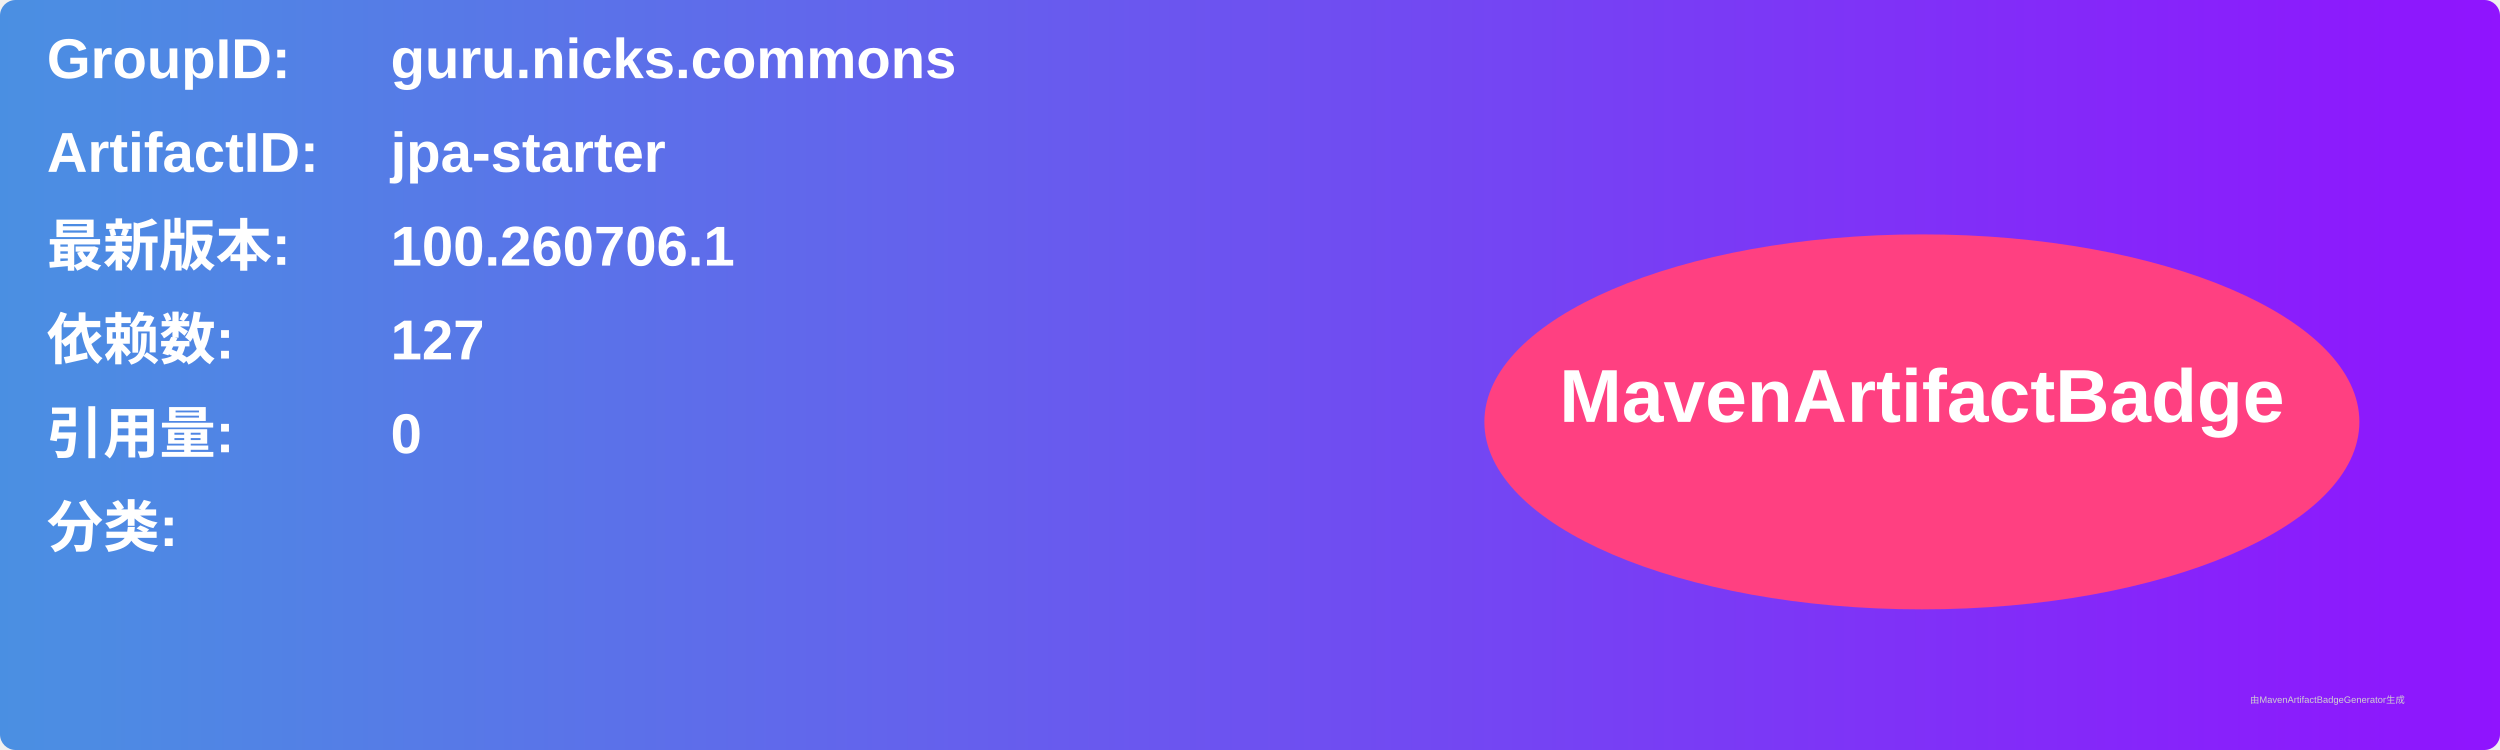
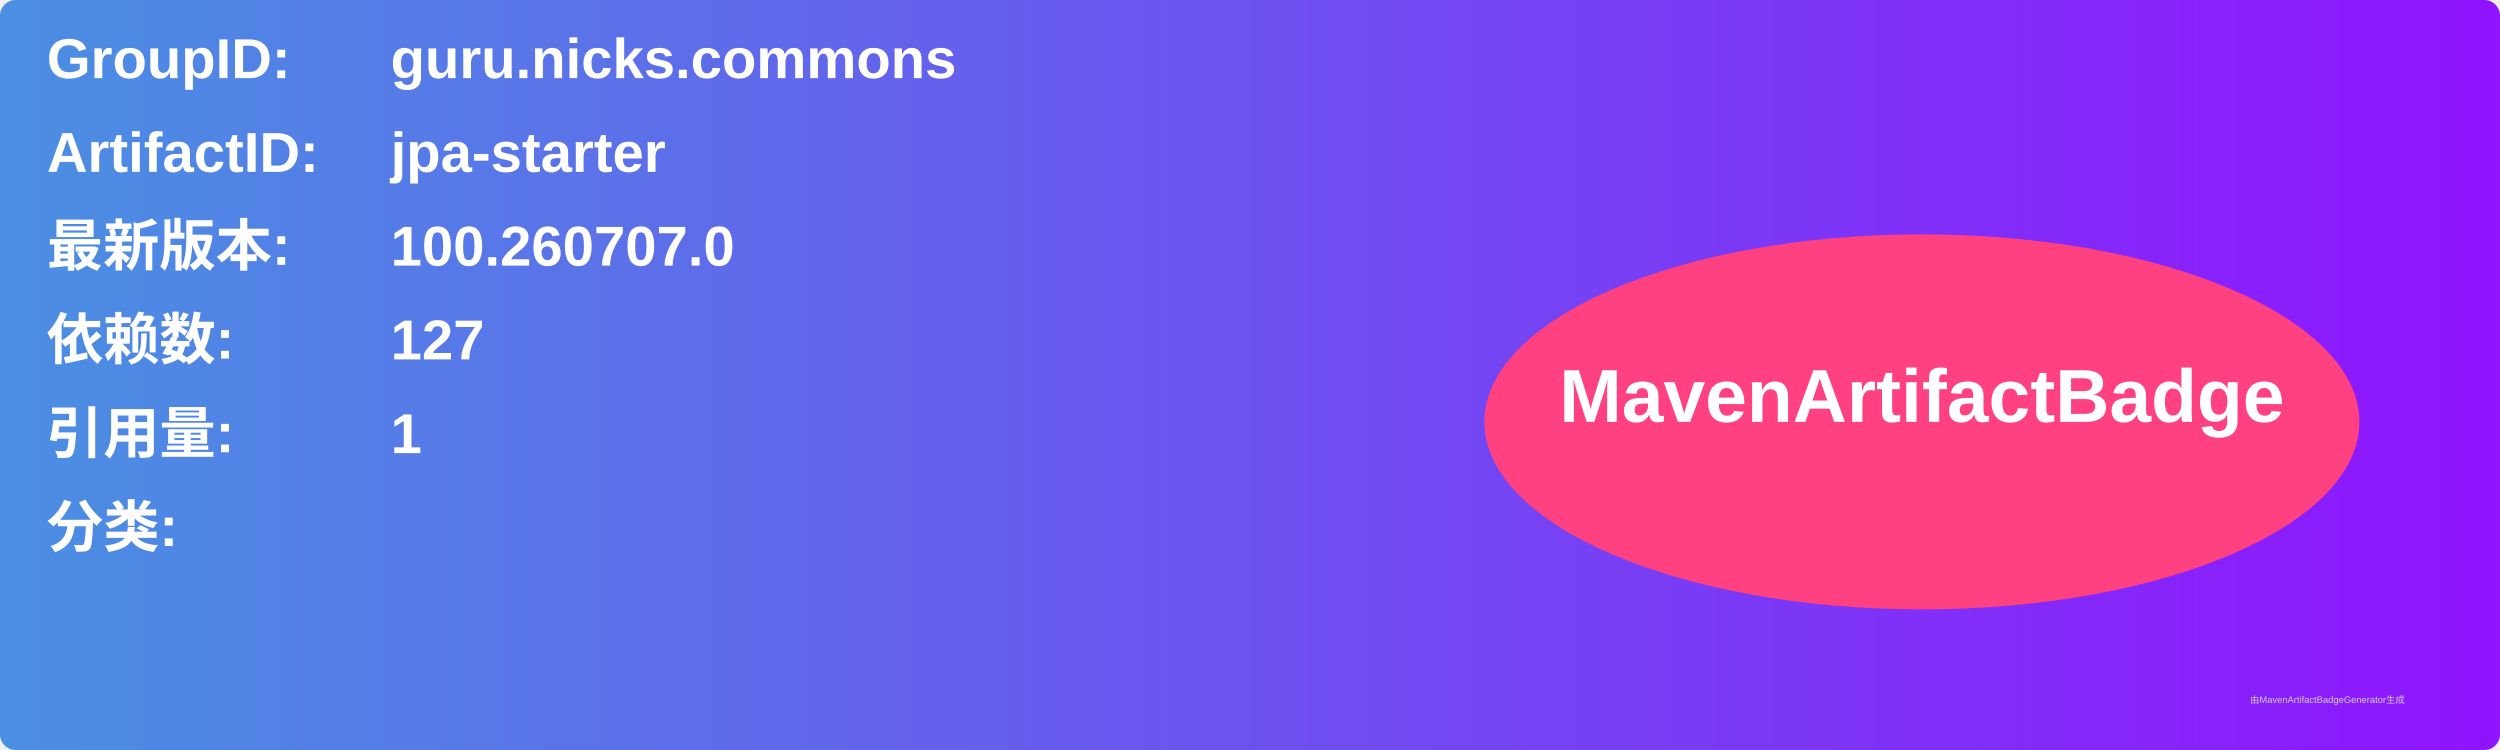
<svg xmlns="http://www.w3.org/2000/svg" width="800" height="240" viewBox="0 0 800 240">
  <linearGradient id="grad" x1="0%" y1="0%" x2="100%" y2="0%">
    <stop offset="0%" stop-color="#4a90e2" />
    <stop offset="100%" stop-color="#9013fe" />
  </linearGradient>
  <rect width="100%" height="100%" rx="5" ry="5" fill="url(#grad)" />
  <g transform="translate(15, 15)">
    <text x="0" y="10" font-family="Arial" font-size="18" fill="white" font-weight="bold" width="260">GroupID:</text>
    <text x="110" y="10" font-family="Arial" font-size="18" fill="white" font-weight="bold" width="460">guru.nicks.commons</text>
    <text x="0" y="40" font-family="Arial" font-size="18" fill="white" font-weight="bold" width="260">ArtifactID:</text>
    <text x="110" y="40" font-family="Arial" font-size="18" fill="white" font-weight="bold" width="460">jpa-starter</text>
    <text x="0" y="70" font-family="Arial" font-size="18" fill="white" font-weight="bold">最新版本:</text>
    <text x="110" y="70" font-family="Arial" font-size="18" fill="white" font-weight="bold">
-       <tspan font-weight="bold">100.260706.1</tspan>
+       <tspan font-weight="bold">100.260707.0</tspan>
    </text>
    <text x="0" y="100" font-family="Arial" font-size="18" fill="white" font-weight="bold">依赖数: </text>
    <text x="110" y="100" font-family="Arial" font-size="18" fill="white">
      <tspan font-weight="bold">127</tspan>
    </text>
    <text x="0" y="130" font-family="Arial" font-size="18" fill="white" font-weight="bold">引用量: </text>
    <text x="110" y="130" font-family="Arial" font-size="18" fill="white">
-       <tspan font-weight="bold">0</tspan>
+       <tspan font-weight="bold">1</tspan>
    </text>
    <text x="0" y="160" font-family="Arial" font-size="18" fill="white" font-weight="bold">分类:</text>
    <text x="10" y="190" font-family="Arial" font-size="10" fill="white">
      <tspan font-weight="bold" />
    </text>
    <ellipse cx="600" cy="120" rx="140" ry="60" fill="#ff4081" />
    <text x="600" y="120" text-anchor="middle" font-family="Arial" font-size="24" fill="white" font-weight="bold">MavenArtifactBadge</text>
  </g>
  <text x="720" y="225" font-family="Arial" font-size="3" fill="#d0d0d0">由MavenArtifactBadgeGenerator生成</text>
</svg>
